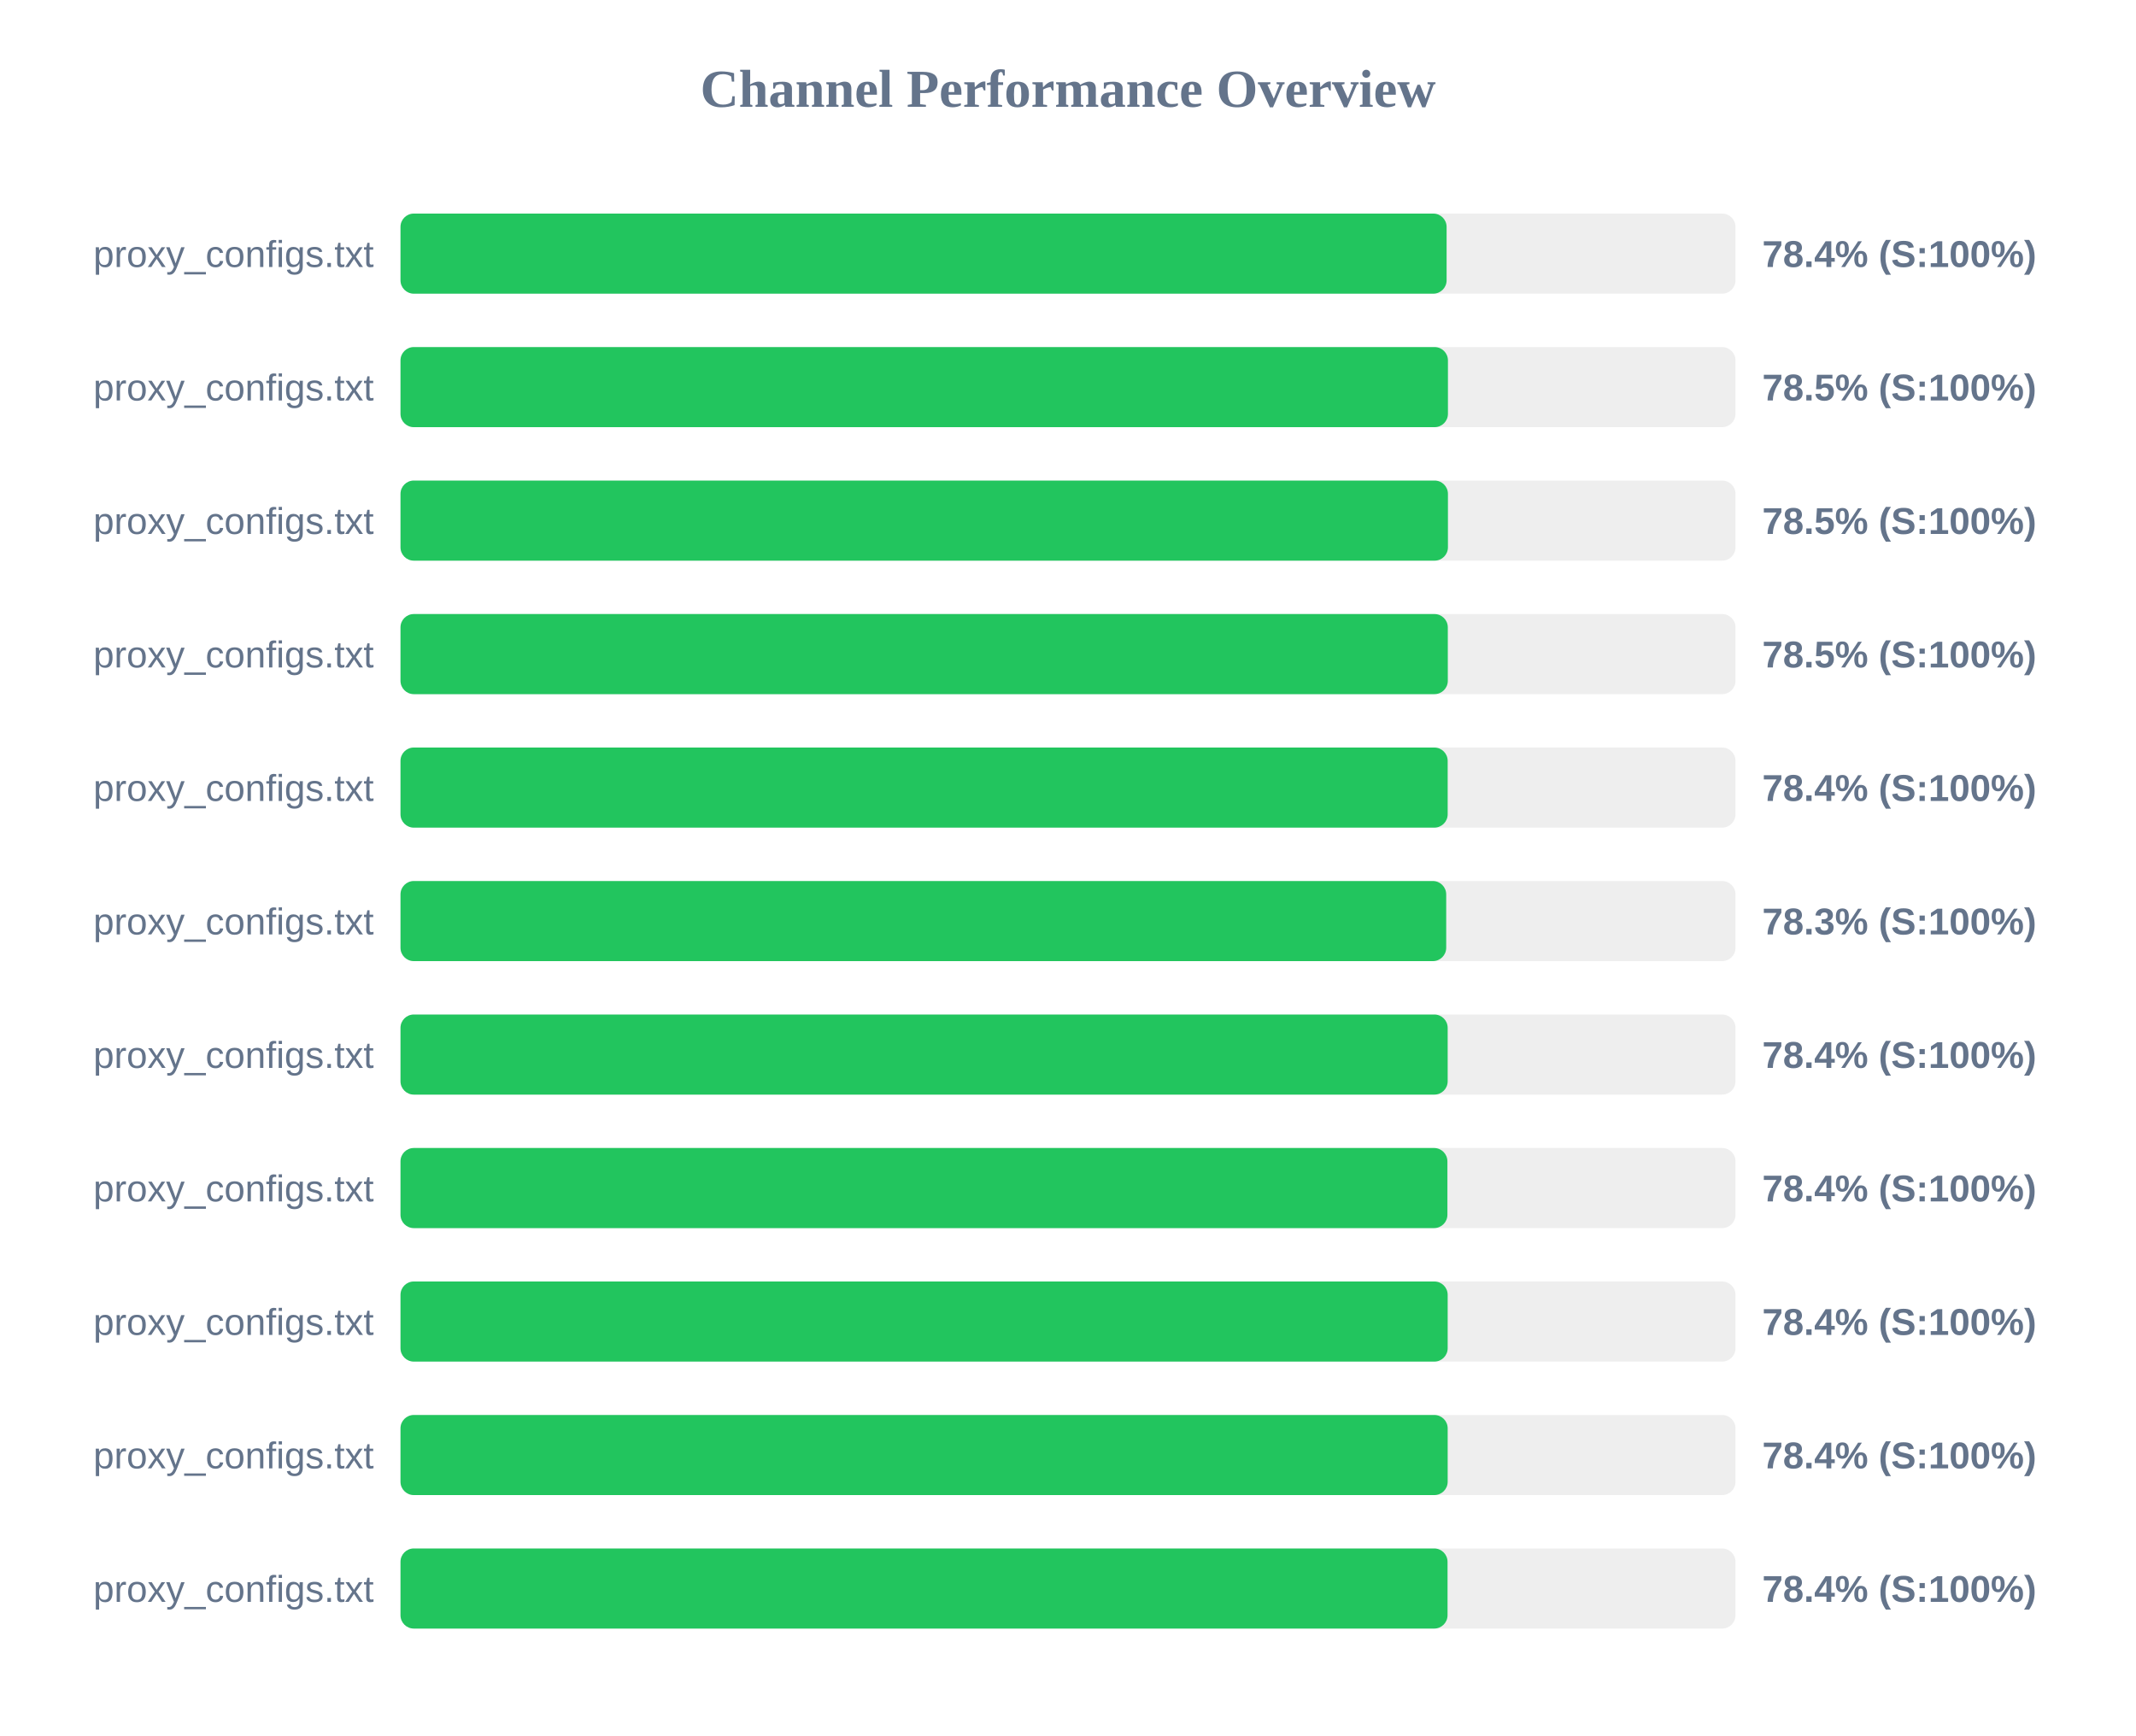
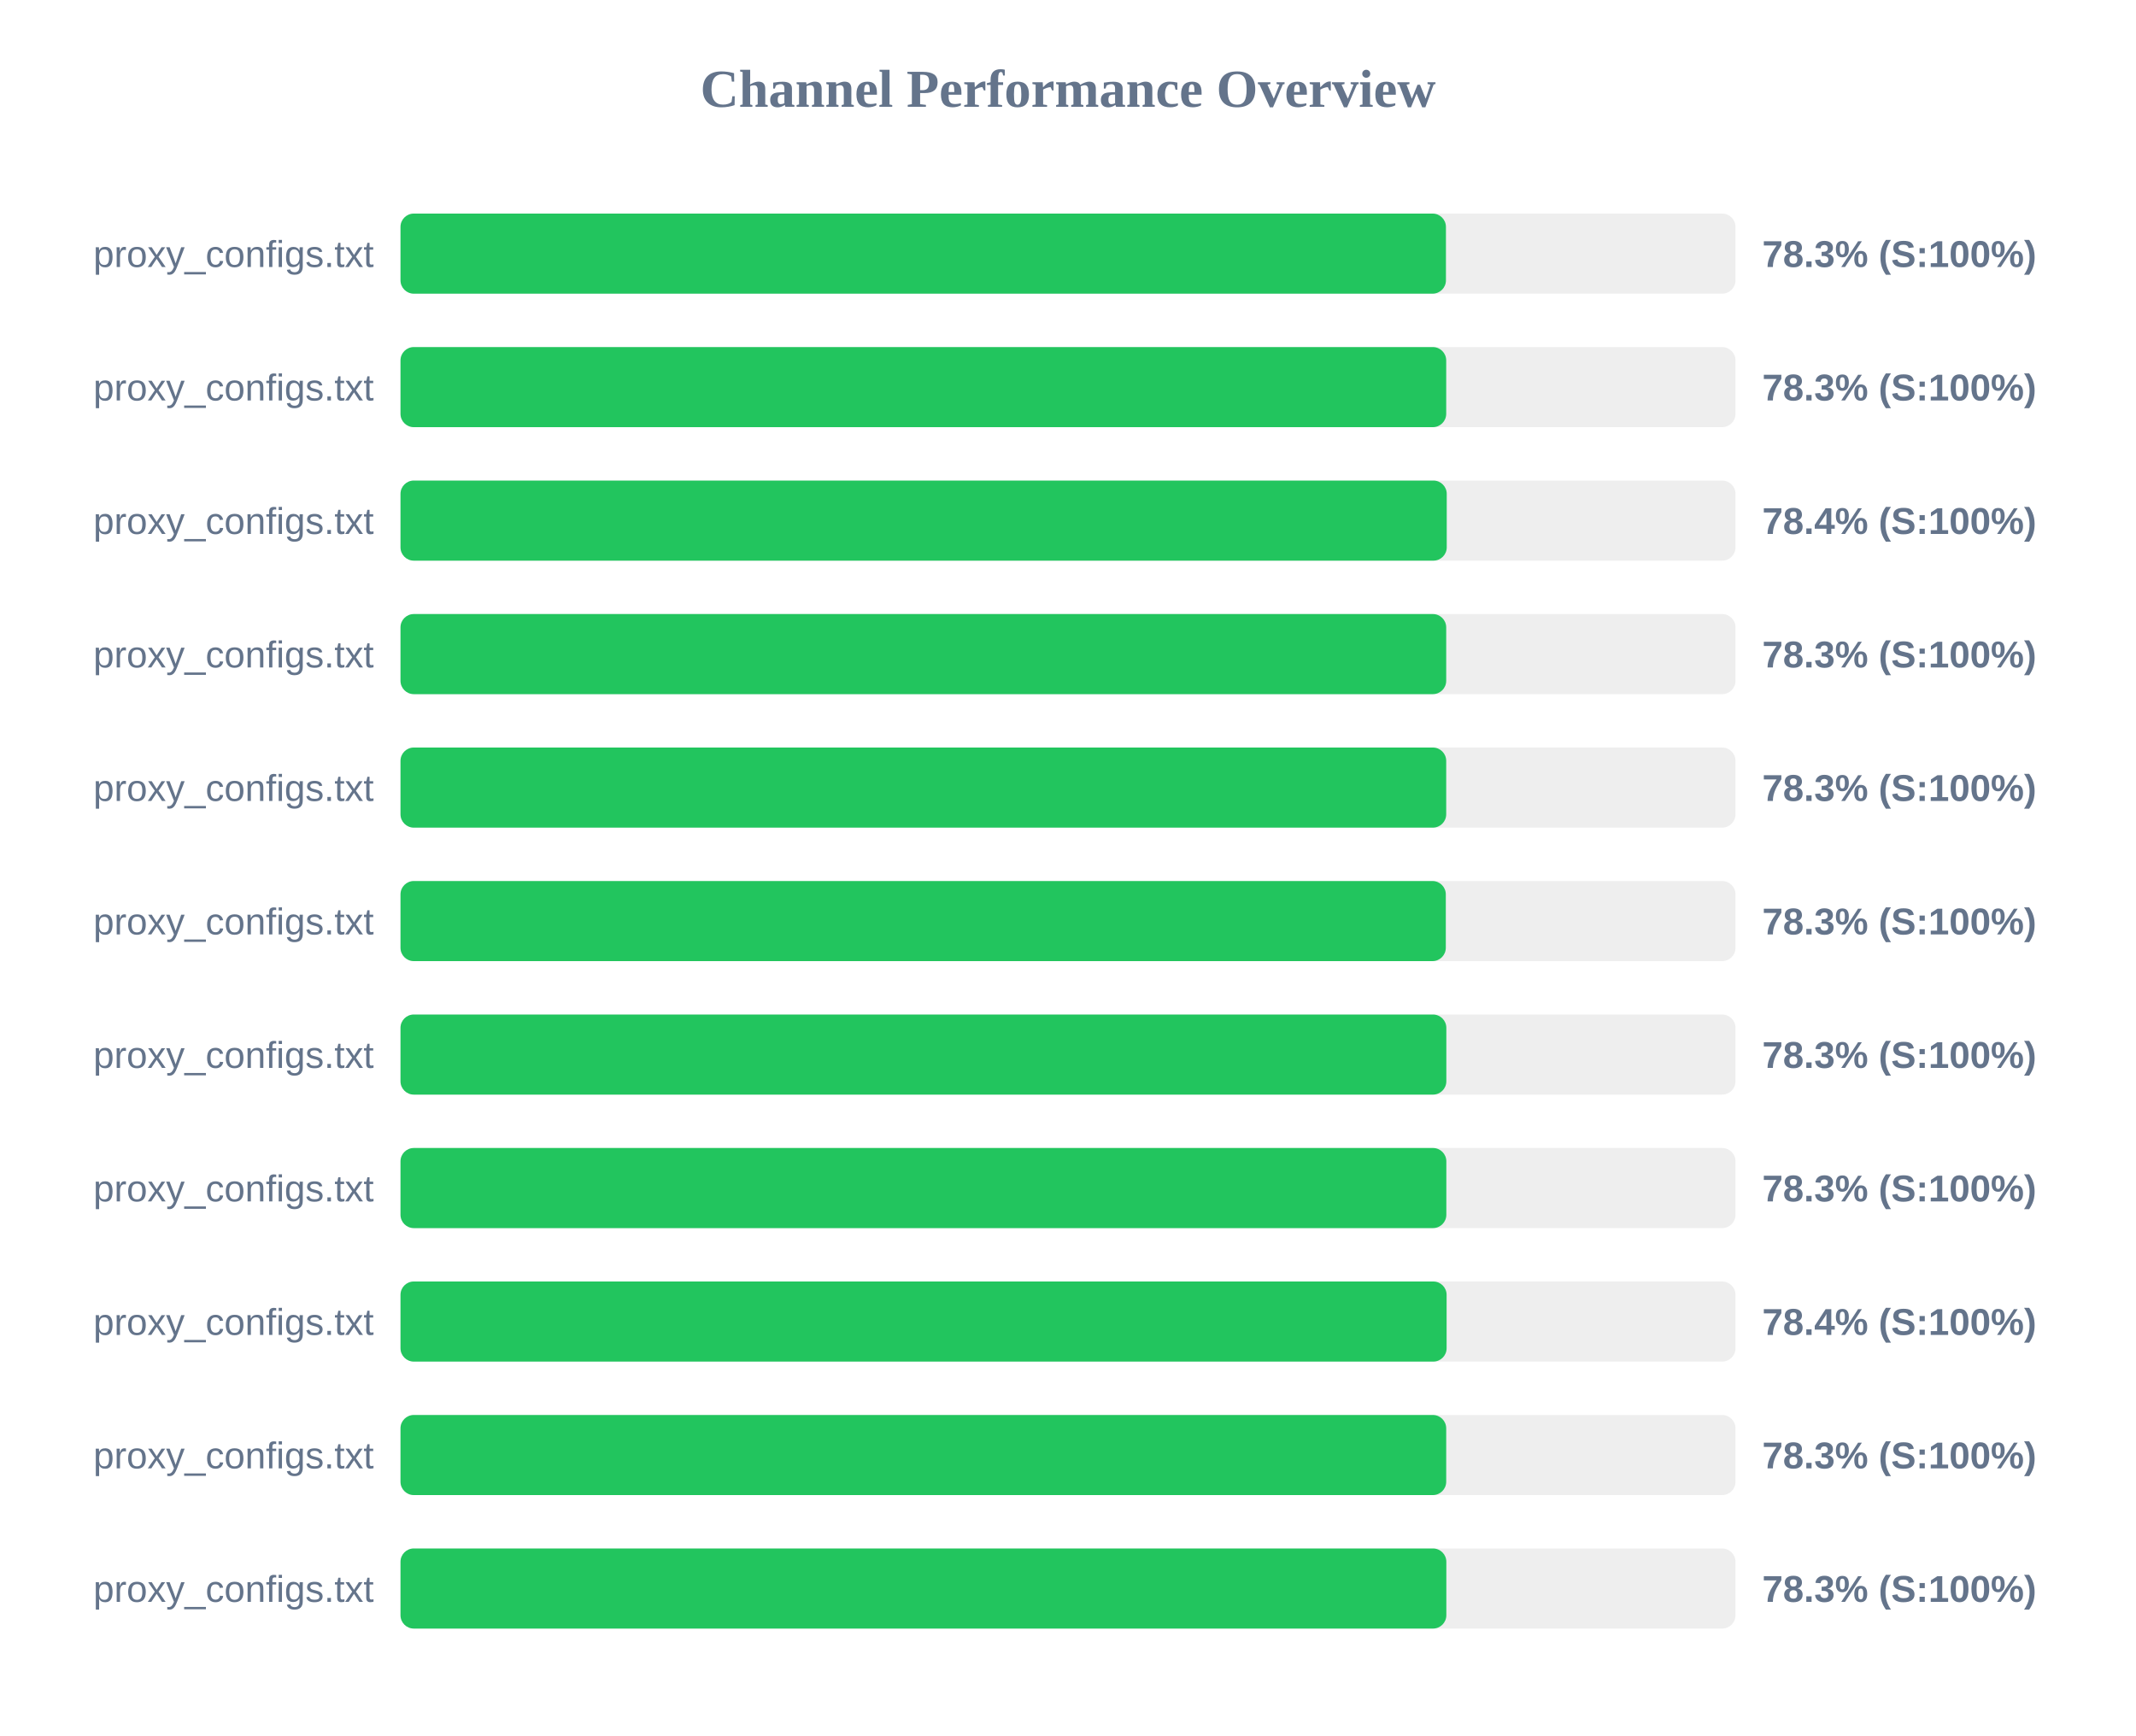
<svg xmlns="http://www.w3.org/2000/svg" width="800" height="650" version="1.1">
  <style>
        .row { font: 14px Arial; fill: #64748b; }
        .score { font: bold 14px Arial; fill: #64748b; }
    </style>
  <text x="400" y="40" text-anchor="middle" font-size="20px" font-weight="bold" fill="#64748b">Channel Performance Overview</text>
  <rect x="150" y="80" width="500" height="30" fill="#eee" rx="5" />
-   <rect x="150" y="80" width="391.8" height="30" fill="#22c55e" rx="5" />
+   <rect x="150" y="80" width="391.55" height="30" fill="#22c55e" rx="5" />
  <text x="140" y="100" text-anchor="end" class="row">proxy_configs.txt</text>
-   <text x="660" y="100" text-anchor="start" class="score">78.4% (S:100%)</text>
+   <text x="660" y="100" text-anchor="start" class="score">78.3% (S:100%)</text>
  <rect x="150" y="130" width="500" height="30" fill="#eee" rx="5" />
-   <rect x="150" y="130" width="392.3" height="30" fill="#22c55e" rx="5" />
+   <rect x="150" y="130" width="391.65" height="30" fill="#22c55e" rx="5" />
  <text x="140" y="150" text-anchor="end" class="row">proxy_configs.txt</text>
-   <text x="660" y="150" text-anchor="start" class="score">78.5% (S:100%)</text>
+   <text x="660" y="150" text-anchor="start" class="score">78.3% (S:100%)</text>
  <rect x="150" y="180" width="500" height="30" fill="#eee" rx="5" />
-   <rect x="150" y="180" width="392.3" height="30" fill="#22c55e" rx="5" />
+   <rect x="150" y="180" width="391.85" height="30" fill="#22c55e" rx="5" />
  <text x="140" y="200" text-anchor="end" class="row">proxy_configs.txt</text>
-   <text x="660" y="200" text-anchor="start" class="score">78.5% (S:100%)</text>
+   <text x="660" y="200" text-anchor="start" class="score">78.4% (S:100%)</text>
  <rect x="150" y="230" width="500" height="30" fill="#eee" rx="5" />
-   <rect x="150" y="230" width="392.25" height="30" fill="#22c55e" rx="5" />
+   <rect x="150" y="230" width="391.65" height="30" fill="#22c55e" rx="5" />
  <text x="140" y="250" text-anchor="end" class="row">proxy_configs.txt</text>
-   <text x="660" y="250" text-anchor="start" class="score">78.5% (S:100%)</text>
+   <text x="660" y="250" text-anchor="start" class="score">78.3% (S:100%)</text>
  <rect x="150" y="280" width="500" height="30" fill="#eee" rx="5" />
-   <rect x="150" y="280" width="392.2" height="30" fill="#22c55e" rx="5" />
+   <rect x="150" y="280" width="391.65" height="30" fill="#22c55e" rx="5" />
  <text x="140" y="300" text-anchor="end" class="row">proxy_configs.txt</text>
-   <text x="660" y="300" text-anchor="start" class="score">78.4% (S:100%)</text>
+   <text x="660" y="300" text-anchor="start" class="score">78.3% (S:100%)</text>
  <rect x="150" y="330" width="500" height="30" fill="#eee" rx="5" />
-   <rect x="150" y="330" width="391.65" height="30" fill="#22c55e" rx="5" />
+   <rect x="150" y="330" width="391.5" height="30" fill="#22c55e" rx="5" />
  <text x="140" y="350" text-anchor="end" class="row">proxy_configs.txt</text>
  <text x="660" y="350" text-anchor="start" class="score">78.3% (S:100%)</text>
  <rect x="150" y="380" width="500" height="30" fill="#eee" rx="5" />
-   <rect x="150" y="380" width="392.2" height="30" fill="#22c55e" rx="5" />
+   <rect x="150" y="380" width="391.7" height="30" fill="#22c55e" rx="5" />
  <text x="140" y="400" text-anchor="end" class="row">proxy_configs.txt</text>
-   <text x="660" y="400" text-anchor="start" class="score">78.4% (S:100%)</text>
+   <text x="660" y="400" text-anchor="start" class="score">78.3% (S:100%)</text>
  <rect x="150" y="430" width="500" height="30" fill="#eee" rx="5" />
-   <rect x="150" y="430" width="392.1" height="30" fill="#22c55e" rx="5" />
+   <rect x="150" y="430" width="391.7" height="30" fill="#22c55e" rx="5" />
  <text x="140" y="450" text-anchor="end" class="row">proxy_configs.txt</text>
-   <text x="660" y="450" text-anchor="start" class="score">78.4% (S:100%)</text>
+   <text x="660" y="450" text-anchor="start" class="score">78.3% (S:100%)</text>
  <rect x="150" y="480" width="500" height="30" fill="#eee" rx="5" />
-   <rect x="150" y="480" width="392.2" height="30" fill="#22c55e" rx="5" />
+   <rect x="150" y="480" width="391.8" height="30" fill="#22c55e" rx="5" />
  <text x="140" y="500" text-anchor="end" class="row">proxy_configs.txt</text>
  <text x="660" y="500" text-anchor="start" class="score">78.4% (S:100%)</text>
  <rect x="150" y="530" width="500" height="30" fill="#eee" rx="5" />
-   <rect x="150" y="530" width="392.2" height="30" fill="#22c55e" rx="5" />
+   <rect x="150" y="530" width="391.65" height="30" fill="#22c55e" rx="5" />
  <text x="140" y="550" text-anchor="end" class="row">proxy_configs.txt</text>
-   <text x="660" y="550" text-anchor="start" class="score">78.4% (S:100%)</text>
+   <text x="660" y="550" text-anchor="start" class="score">78.3% (S:100%)</text>
  <rect x="150" y="580" width="500" height="30" fill="#eee" rx="5" />
-   <rect x="150" y="580" width="392.15" height="30" fill="#22c55e" rx="5" />
+   <rect x="150" y="580" width="391.7" height="30" fill="#22c55e" rx="5" />
  <text x="140" y="600" text-anchor="end" class="row">proxy_configs.txt</text>
-   <text x="660" y="600" text-anchor="start" class="score">78.4% (S:100%)</text>
+   <text x="660" y="600" text-anchor="start" class="score">78.3% (S:100%)</text>
</svg>
